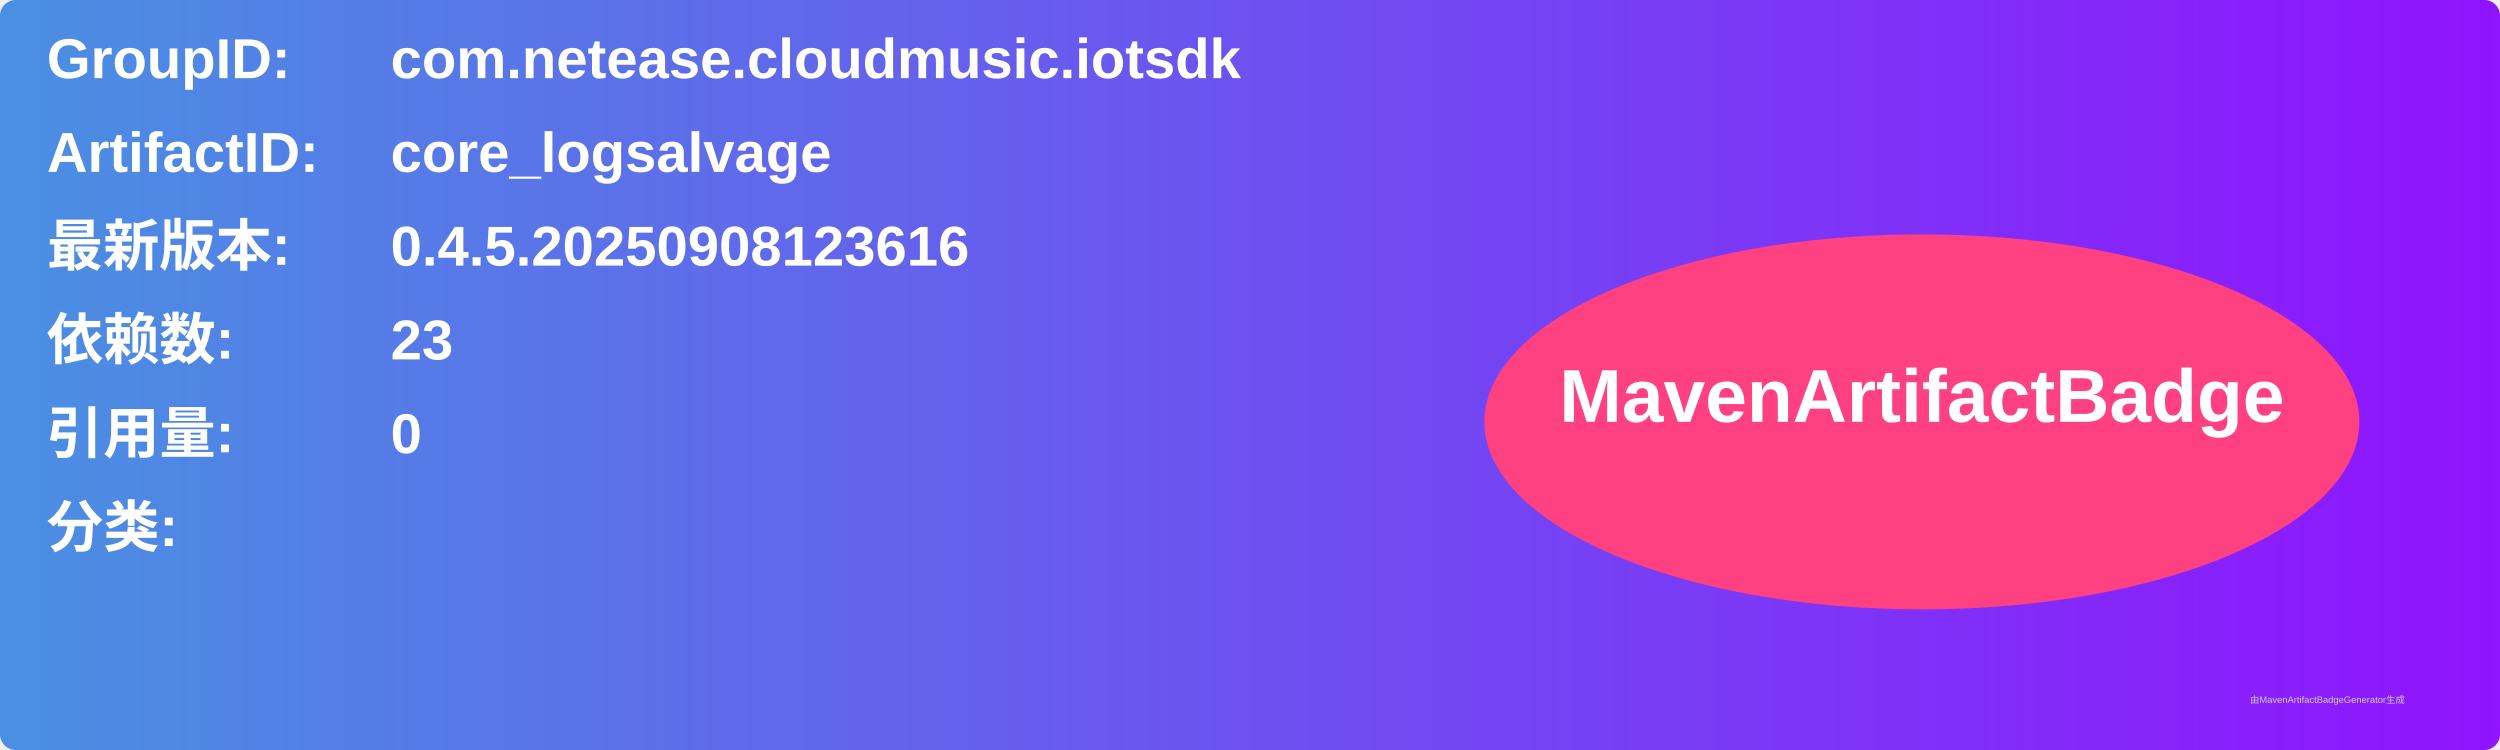
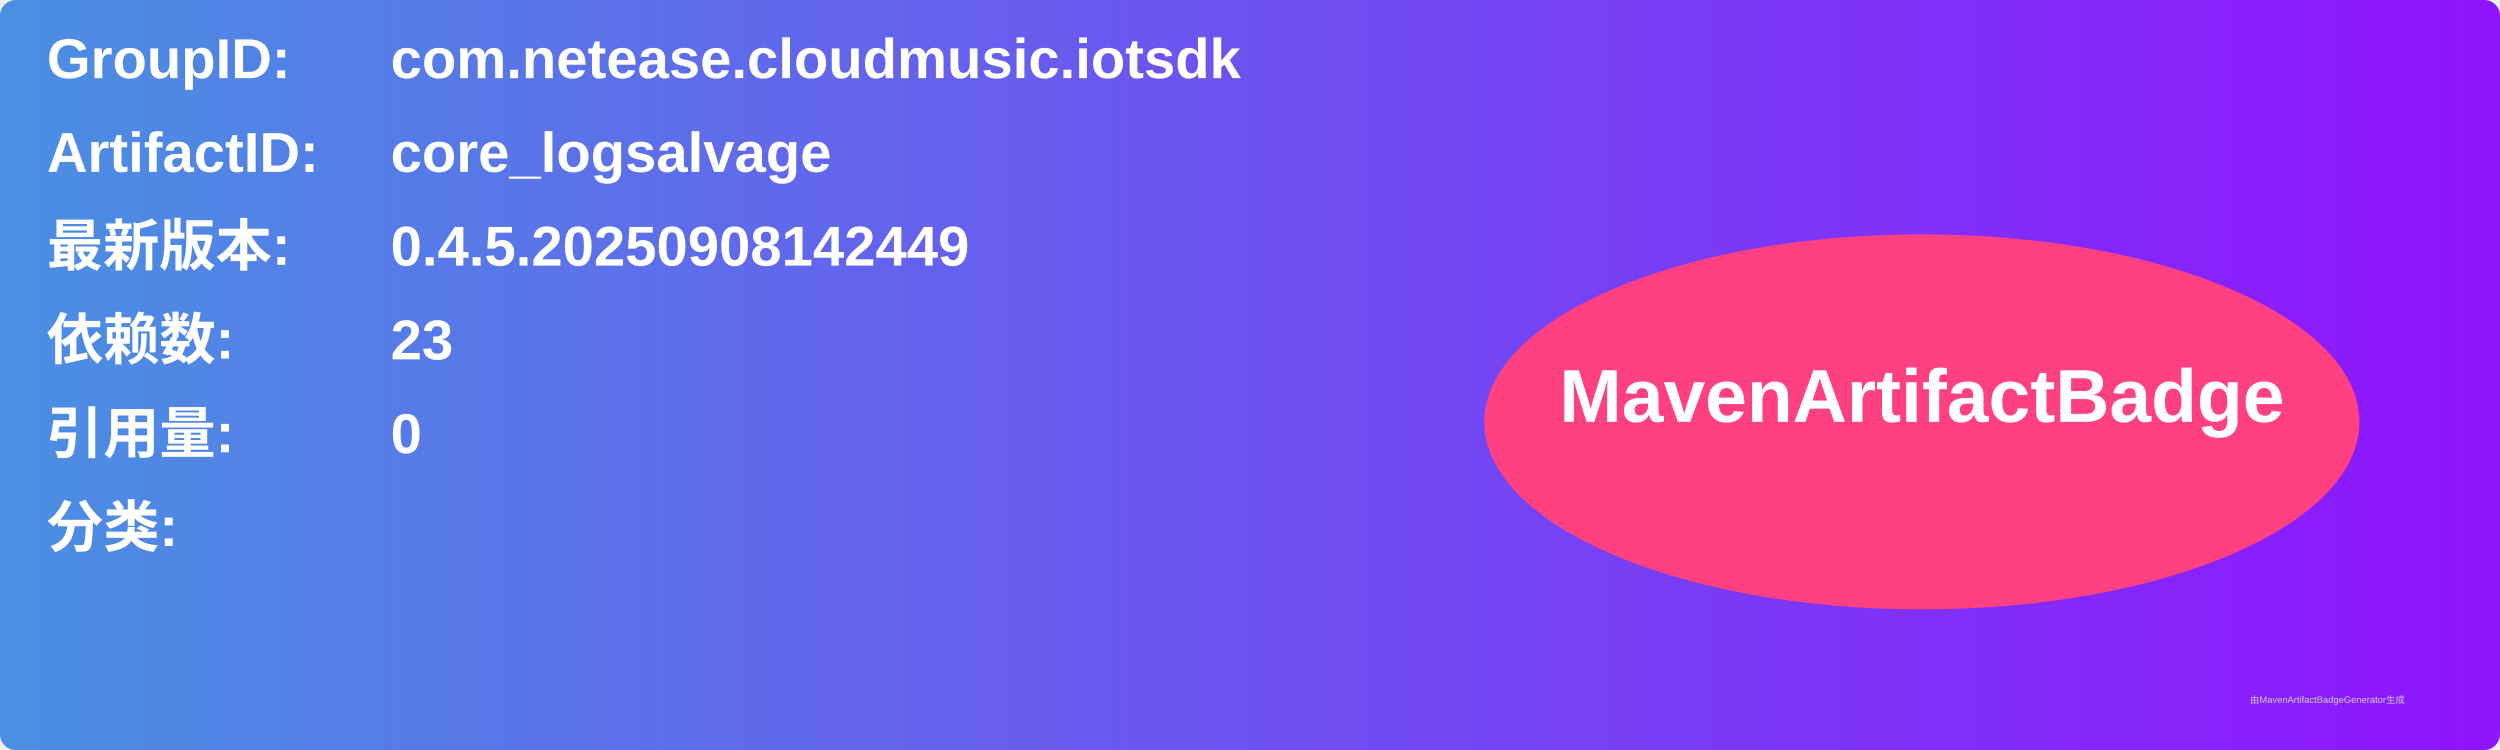
<svg xmlns="http://www.w3.org/2000/svg" width="800" height="240" viewBox="0 0 800 240">
  <linearGradient id="grad" x1="0%" y1="0%" x2="100%" y2="0%">
    <stop offset="0%" stop-color="#4a90e2" />
    <stop offset="100%" stop-color="#9013fe" />
  </linearGradient>
  <rect width="100%" height="100%" rx="5" ry="5" fill="url(#grad)" />
  <g transform="translate(15, 15)">
    <text x="0" y="10" font-family="Arial" font-size="18" fill="white" font-weight="bold" width="260">GroupID:</text>
    <text x="110" y="10" font-family="Arial" font-size="18" fill="white" font-weight="bold" width="460">com.netease.cloudmusic.iotsdk</text>
    <text x="0" y="40" font-family="Arial" font-size="18" fill="white" font-weight="bold" width="260">ArtifactID:</text>
    <text x="110" y="40" font-family="Arial" font-size="18" fill="white" font-weight="bold" width="460">core_logsalvage</text>
    <text x="0" y="70" font-family="Arial" font-size="18" fill="white" font-weight="bold">最新版本:</text>
    <text x="110" y="70" font-family="Arial" font-size="18" fill="white" font-weight="bold">
-       <tspan font-weight="bold">0.4.5.20250908123616</tspan>
+       <tspan font-weight="bold">0.4.5.20250908142449</tspan>
    </text>
    <text x="0" y="100" font-family="Arial" font-size="18" fill="white" font-weight="bold">依赖数: </text>
    <text x="110" y="100" font-family="Arial" font-size="18" fill="white">
      <tspan font-weight="bold">23</tspan>
    </text>
    <text x="0" y="130" font-family="Arial" font-size="18" fill="white" font-weight="bold">引用量: </text>
    <text x="110" y="130" font-family="Arial" font-size="18" fill="white">
      <tspan font-weight="bold">0</tspan>
    </text>
    <text x="0" y="160" font-family="Arial" font-size="18" fill="white" font-weight="bold">分类:</text>
    <text x="10" y="190" font-family="Arial" font-size="10" fill="white">
      <tspan font-weight="bold" />
    </text>
    <ellipse cx="600" cy="120" rx="140" ry="60" fill="#ff4081" />
    <text x="600" y="120" text-anchor="middle" font-family="Arial" font-size="24" fill="white" font-weight="bold">MavenArtifactBadge</text>
  </g>
  <text x="720" y="225" font-family="Arial" font-size="3" fill="#d0d0d0">由MavenArtifactBadgeGenerator生成</text>
</svg>
